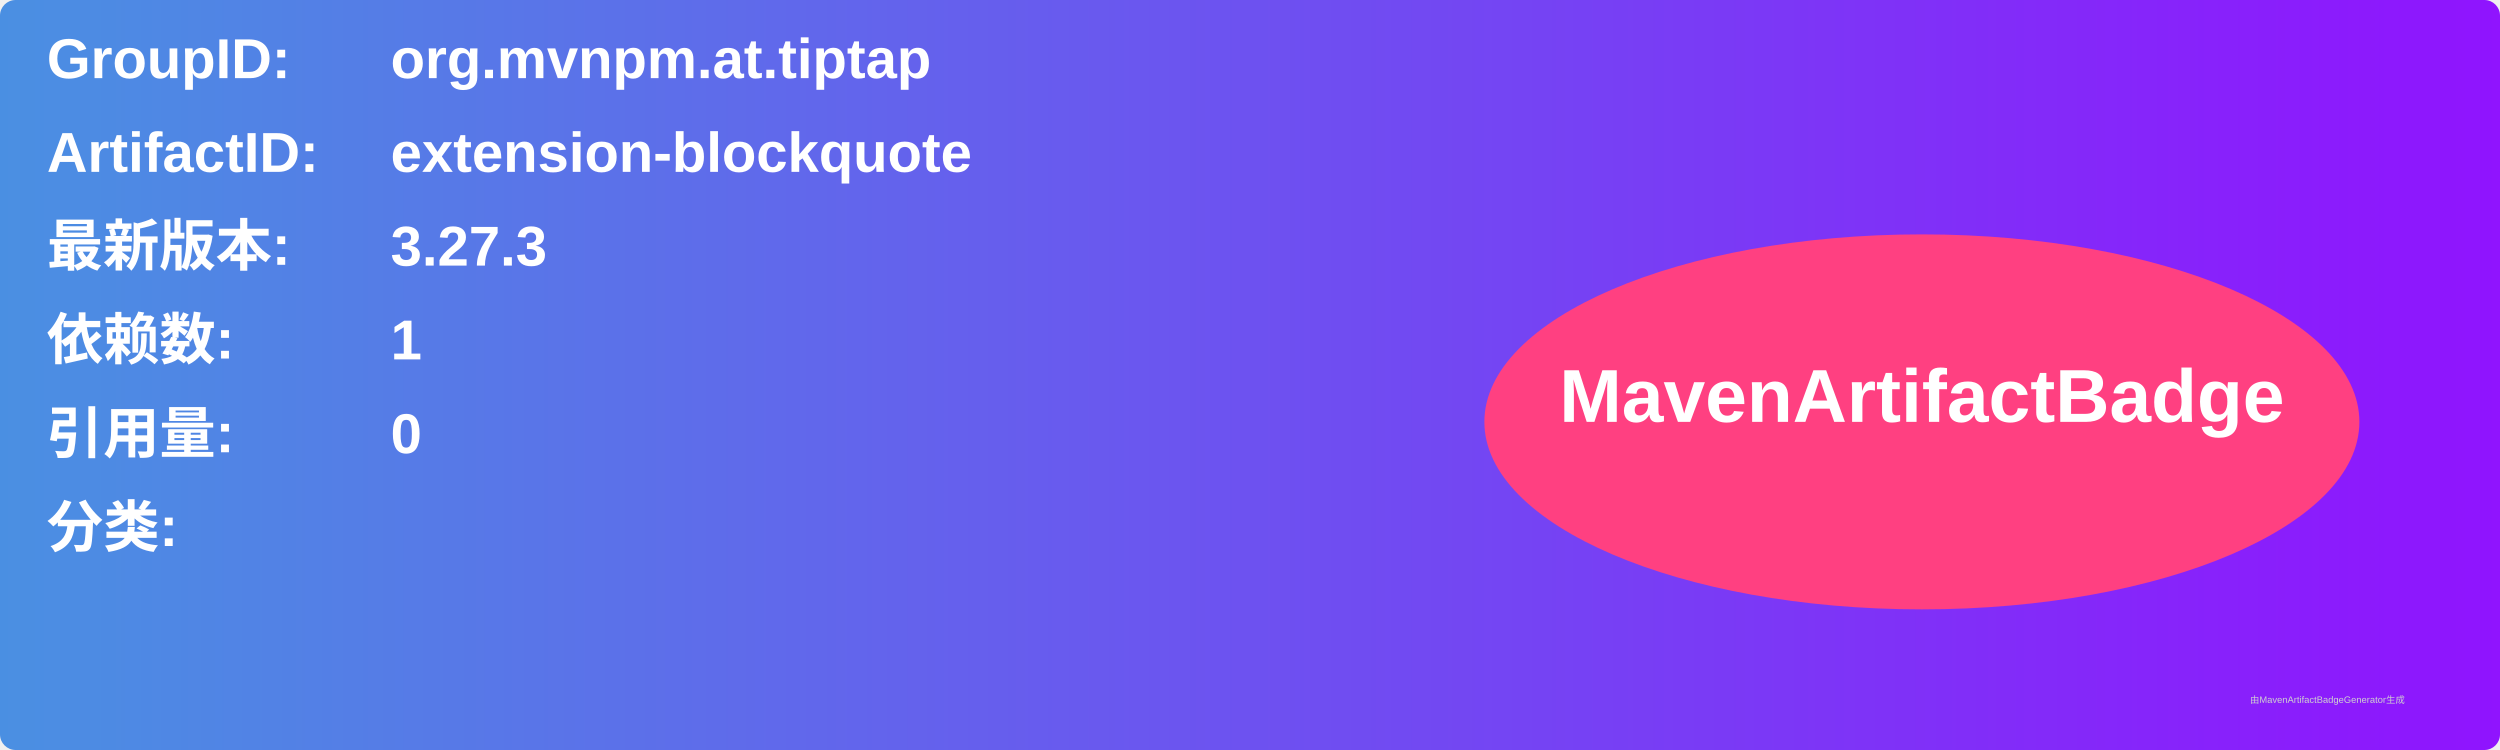
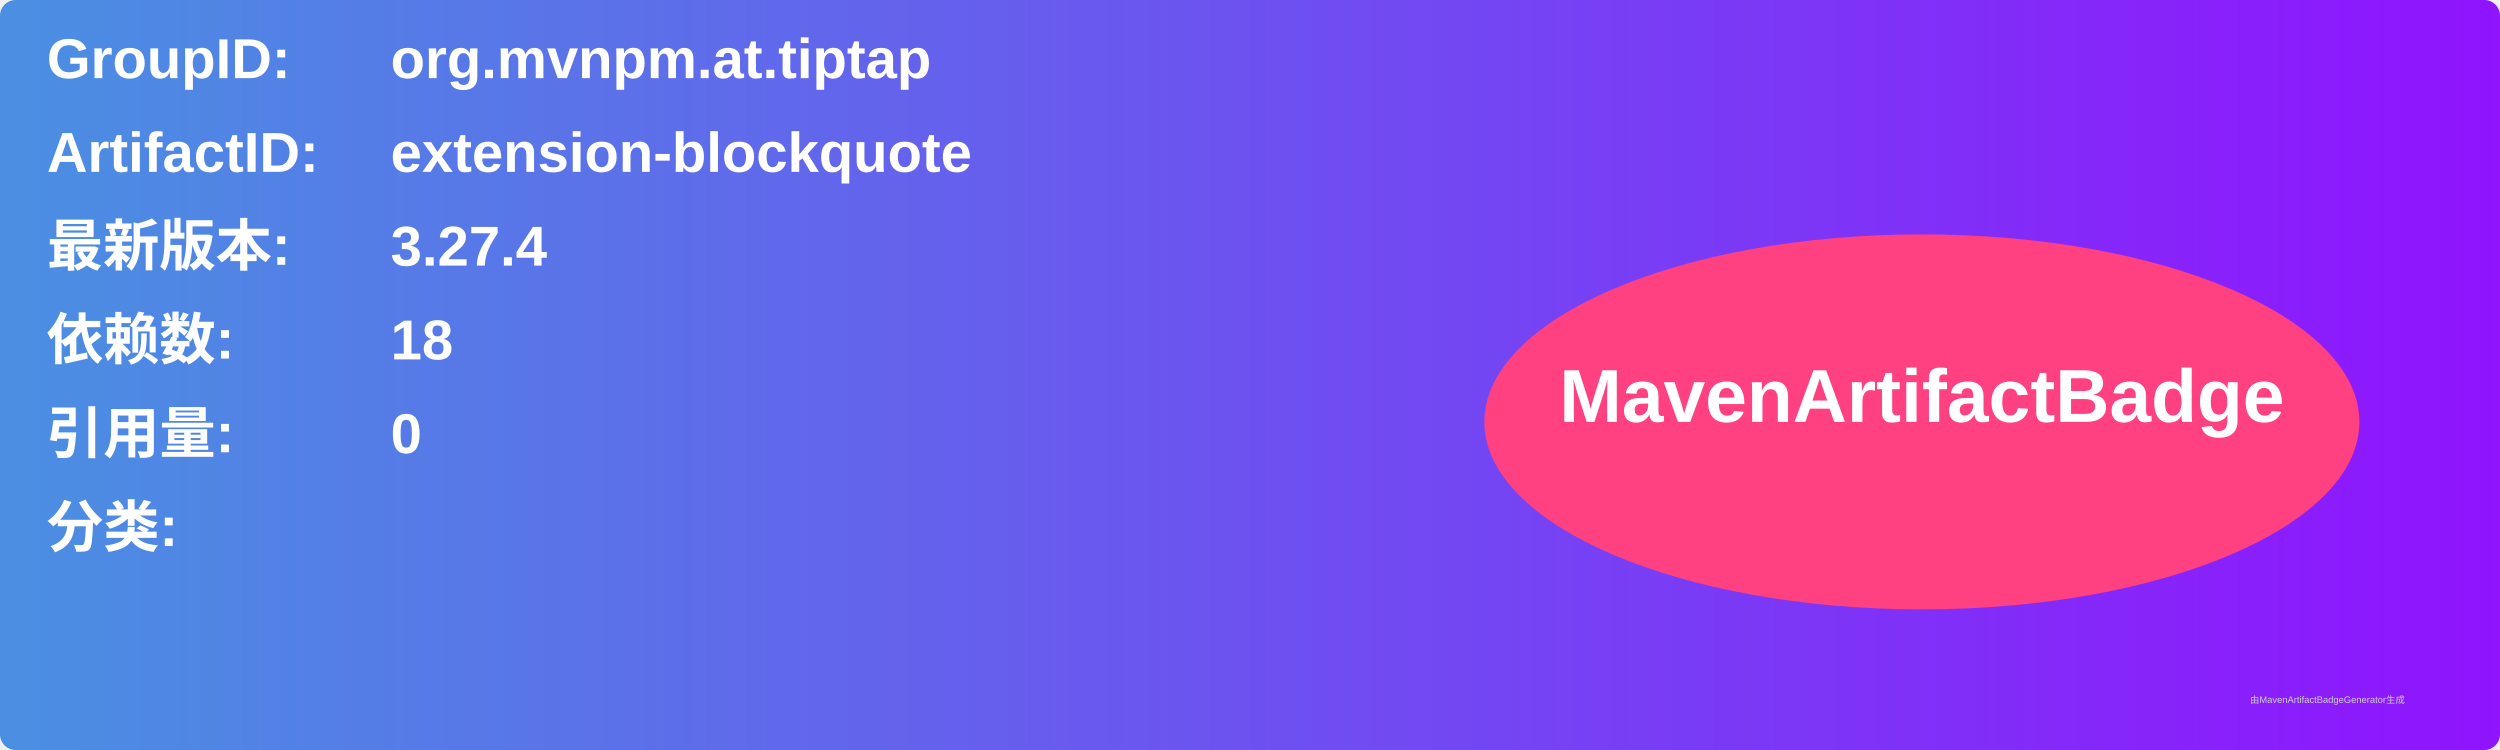
<svg xmlns="http://www.w3.org/2000/svg" width="800" height="240" viewBox="0 0 800 240">
  <linearGradient id="grad" x1="0%" y1="0%" x2="100%" y2="0%">
    <stop offset="0%" stop-color="#4a90e2" />
    <stop offset="100%" stop-color="#9013fe" />
  </linearGradient>
  <rect width="100%" height="100%" rx="5" ry="5" fill="url(#grad)" />
  <g transform="translate(15, 15)">
    <text x="0" y="10" font-family="Arial" font-size="18" fill="white" font-weight="bold" width="260">GroupID:</text>
    <text x="110" y="10" font-family="Arial" font-size="18" fill="white" font-weight="bold" width="460">org.mvnpm.at.tiptap</text>
    <text x="0" y="40" font-family="Arial" font-size="18" fill="white" font-weight="bold" width="260">ArtifactID:</text>
    <text x="110" y="40" font-family="Arial" font-size="18" fill="white" font-weight="bold" width="460">extension-blockquote</text>
    <text x="0" y="70" font-family="Arial" font-size="18" fill="white" font-weight="bold">最新版本:</text>
    <text x="110" y="70" font-family="Arial" font-size="18" fill="white" font-weight="bold">
-       <tspan font-weight="bold">3.27.3</tspan>
+       <tspan font-weight="bold">3.27.4</tspan>
    </text>
    <text x="0" y="100" font-family="Arial" font-size="18" fill="white" font-weight="bold">依赖数: </text>
    <text x="110" y="100" font-family="Arial" font-size="18" fill="white">
-       <tspan font-weight="bold">1</tspan>
+       <tspan font-weight="bold">18</tspan>
    </text>
    <text x="0" y="130" font-family="Arial" font-size="18" fill="white" font-weight="bold">引用量: </text>
    <text x="110" y="130" font-family="Arial" font-size="18" fill="white">
      <tspan font-weight="bold">0</tspan>
    </text>
    <text x="0" y="160" font-family="Arial" font-size="18" fill="white" font-weight="bold">分类:</text>
    <text x="10" y="190" font-family="Arial" font-size="10" fill="white">
      <tspan font-weight="bold" />
    </text>
    <ellipse cx="600" cy="120" rx="140" ry="60" fill="#ff4081" />
    <text x="600" y="120" text-anchor="middle" font-family="Arial" font-size="24" fill="white" font-weight="bold">MavenArtifactBadge</text>
  </g>
  <text x="720" y="225" font-family="Arial" font-size="3" fill="#d0d0d0">由MavenArtifactBadgeGenerator生成</text>
</svg>
